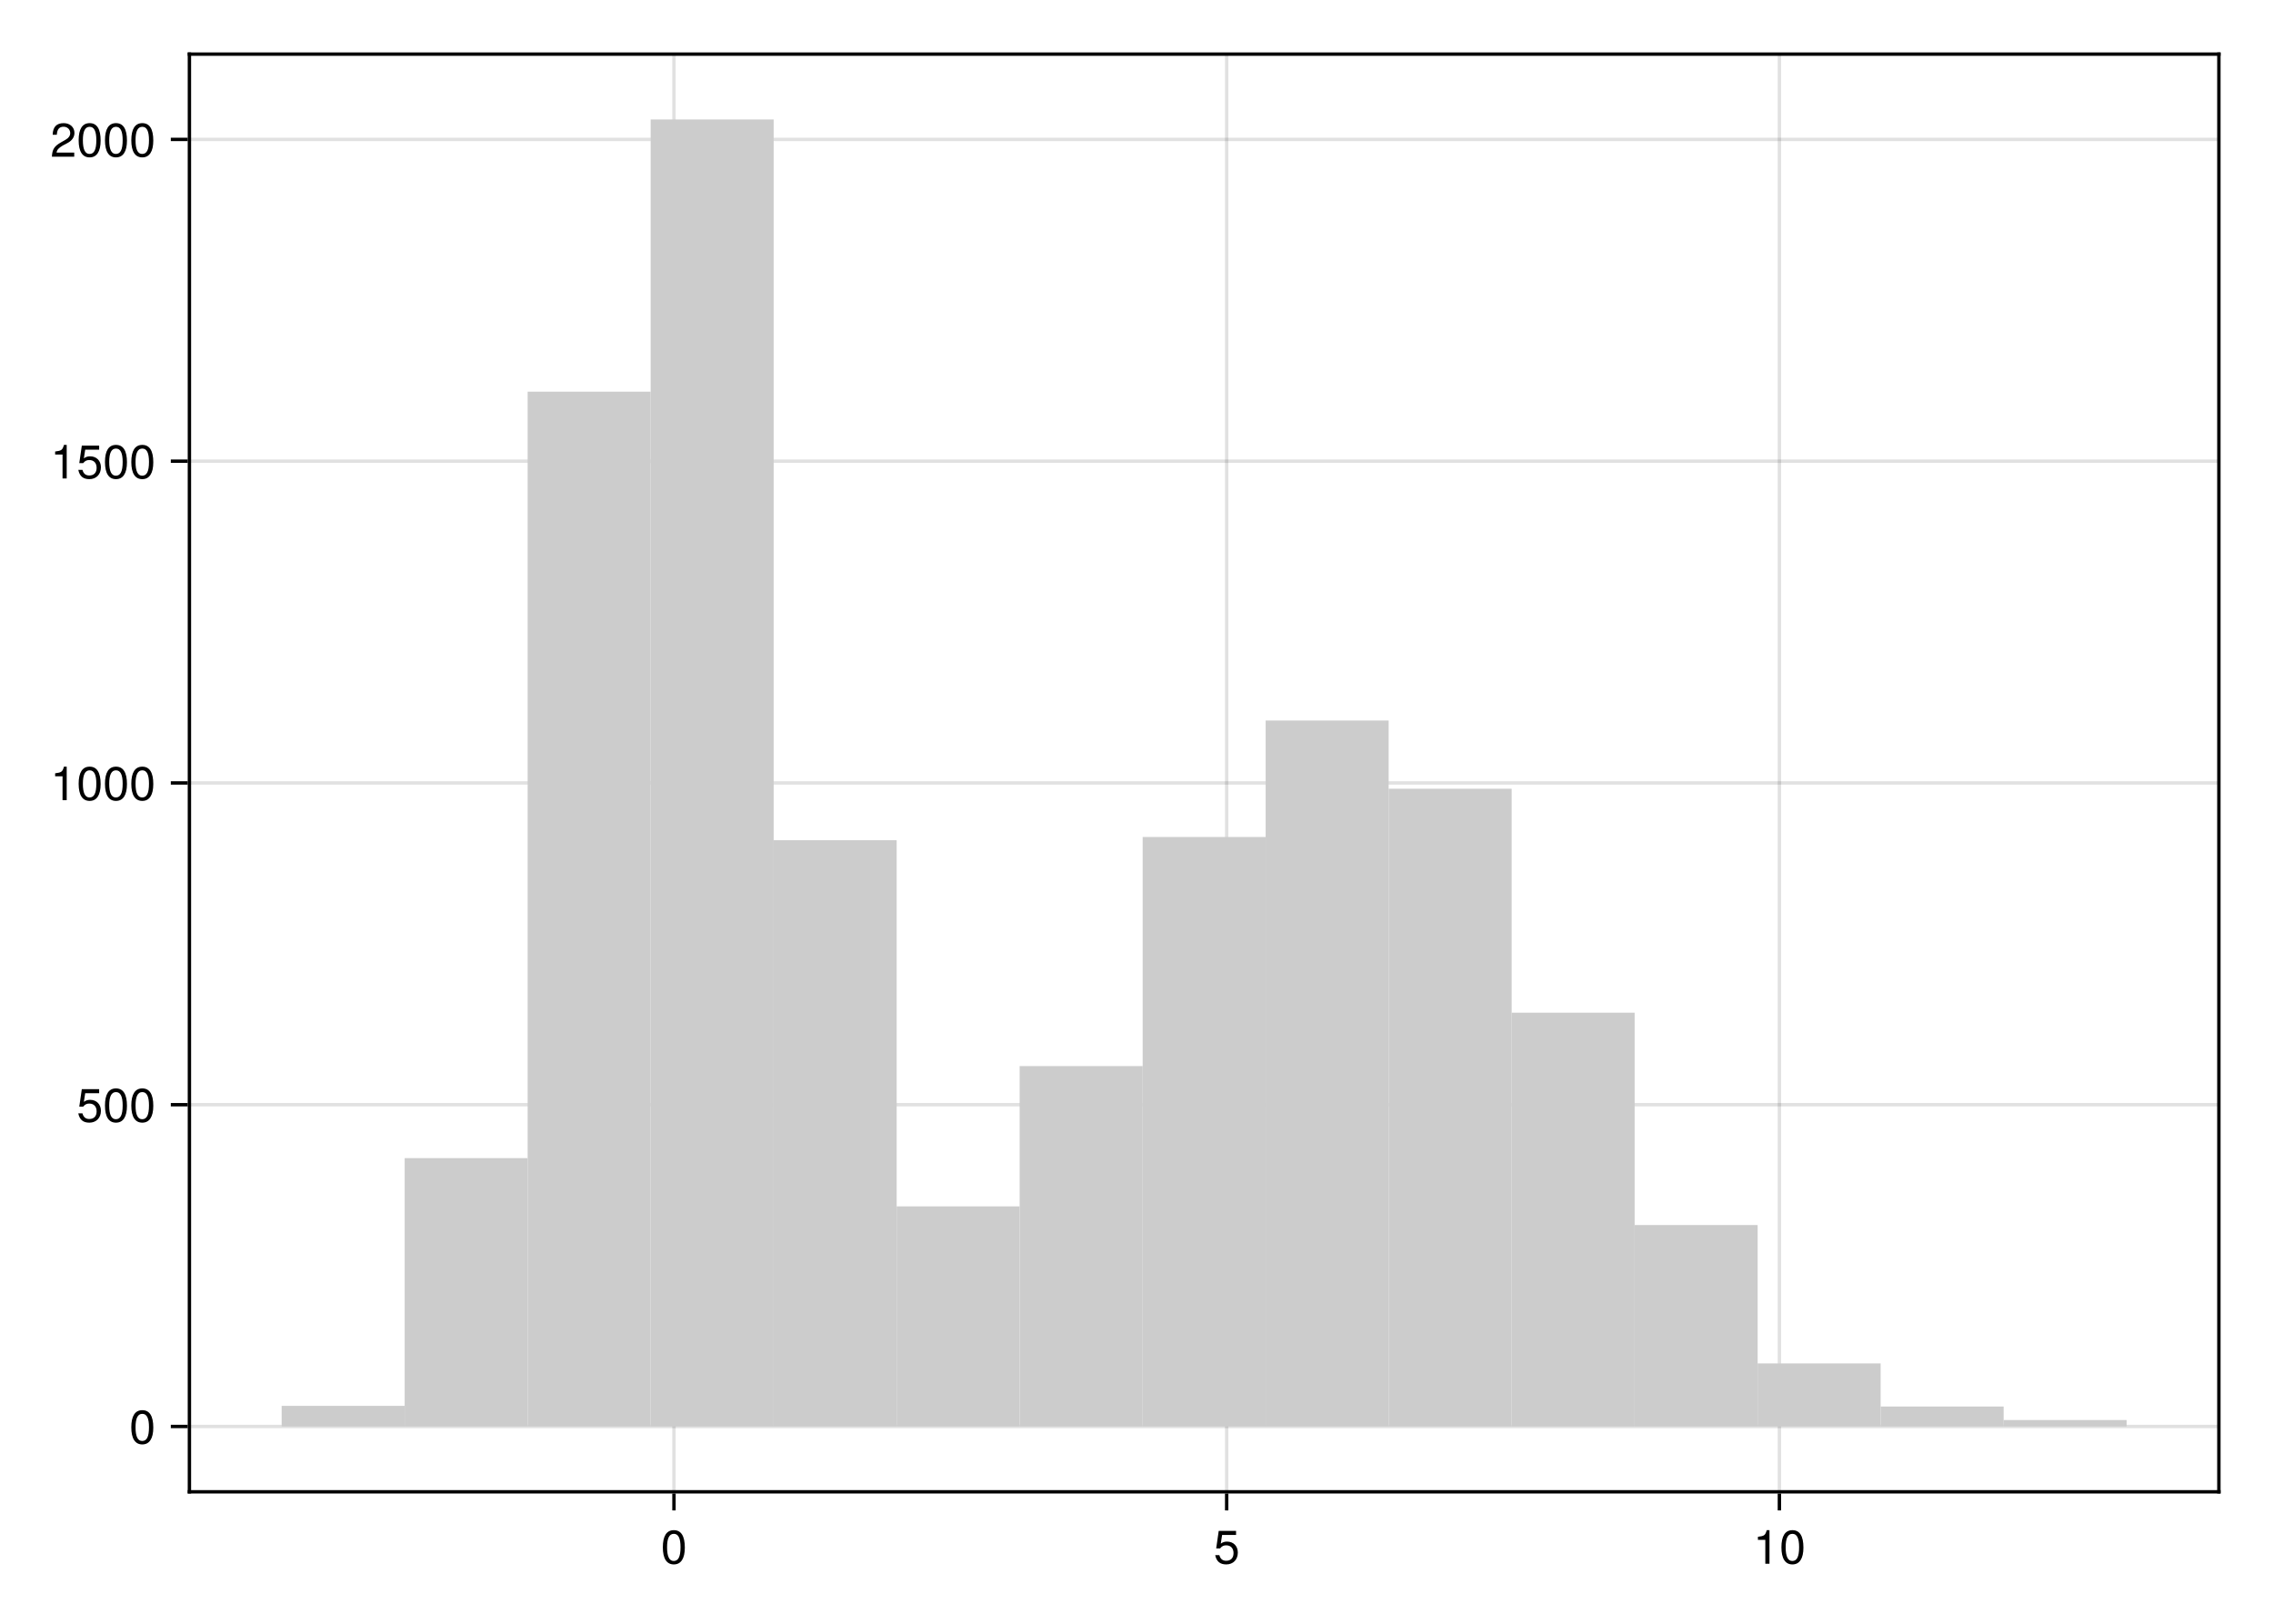
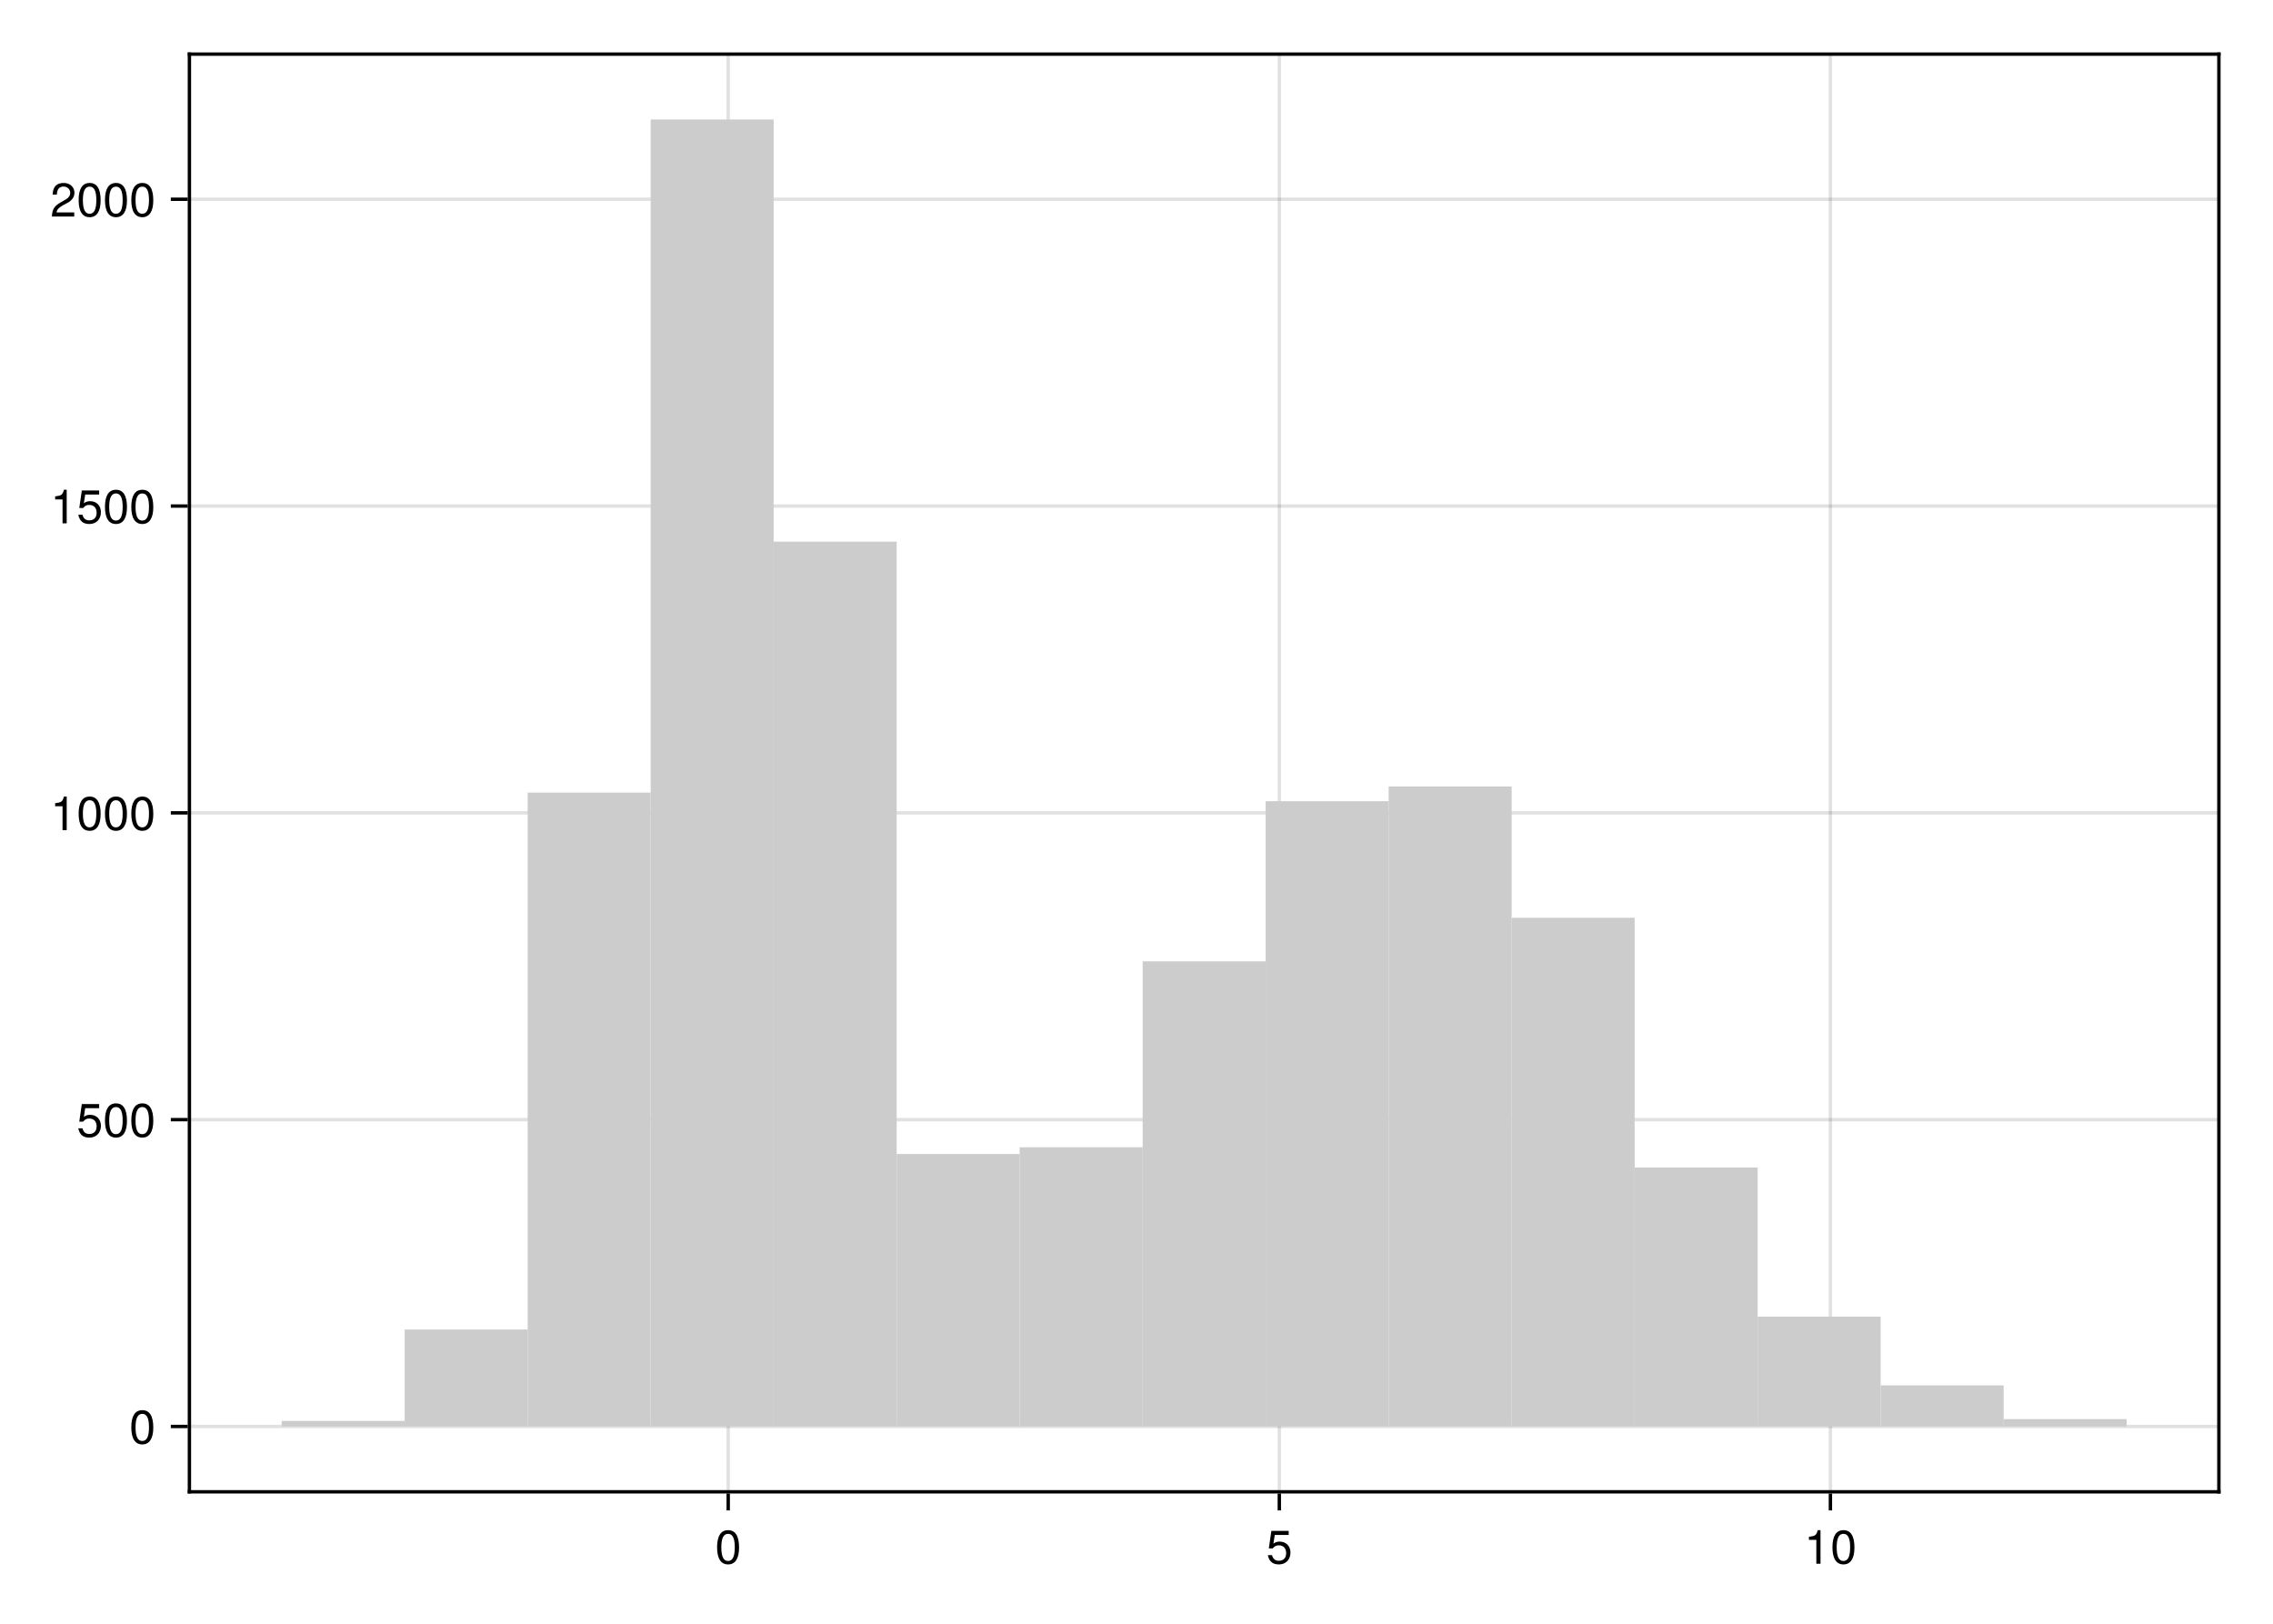
<svg xmlns="http://www.w3.org/2000/svg" xmlns:xlink="http://www.w3.org/1999/xlink" width="504pt" height="360pt" viewBox="0 0 504 360" version="1.1">
  <defs>
    <g>
-       <symbol overflow="visible" id="glyph0-0-bd4a2b87">
+       <symbol overflow="visible" id="glyph0-0-6575cd9d">
        <path style="stroke:none;" d="M 0.203 -7.656 C 0.203 -7.656 0.203 0 0.203 0 C 0.203 0 4.938 0 4.938 0 C 4.938 0 4.938 -7.656 4.938 -7.656 C 4.938 -7.656 0.203 -7.656 0.203 -7.656 Z M 0.75 -0.547 C 0.75 -0.547 0.75 -7.109 0.75 -7.109 C 0.75 -7.109 4.391 -7.109 4.391 -7.109 C 4.391 -7.109 4.391 -0.547 4.391 -0.547 C 4.391 -0.547 0.75 -0.547 0.75 -0.547 Z M 0.75 -0.547 " />
      </symbol>
-       <symbol overflow="visible" id="glyph0-1-bd4a2b87">
+       <symbol overflow="visible" id="glyph0-1-6575cd9d">
        <path style="stroke:none;" d="M 5.328 -3.578 C 5.328 -1.141 4.469 0.156 2.891 0.156 C 1.297 0.156 0.453 -1.141 0.453 -3.641 C 0.453 -6.141 1.281 -7.438 2.891 -7.438 C 4.5 -7.438 5.328 -6.156 5.328 -3.578 Z M 4.375 -3.672 C 4.375 -5.656 3.891 -6.625 2.891 -6.625 C 1.891 -6.625 1.391 -5.672 1.391 -3.641 C 1.391 -1.594 1.891 -0.609 2.859 -0.609 C 3.891 -0.609 4.375 -1.547 4.375 -3.672 Z M 4.375 -3.672 " />
      </symbol>
-       <symbol overflow="visible" id="glyph0-2-bd4a2b87">
+       <symbol overflow="visible" id="glyph1-0-6575cd9d">
+         <path style="stroke:none;" d="M 0.203 -7.656 C 0.203 -7.656 0.203 0 0.203 0 C 0.203 0 4.938 0 4.938 0 C 4.938 0 4.938 -7.656 4.938 -7.656 C 4.938 -7.656 0.203 -7.656 0.203 -7.656 Z M 0.75 -0.547 C 0.75 -0.547 0.75 -7.109 0.75 -7.109 C 0.75 -7.109 4.391 -7.109 4.391 -7.109 C 4.391 -7.109 4.391 -0.547 4.391 -0.547 C 4.391 -0.547 0.75 -0.547 0.75 -0.547 Z M 0.75 -0.547 " />
+       </symbol>
+       <symbol overflow="visible" id="glyph1-1-6575cd9d">
+         <path style="stroke:none;" d="M 5.391 -2.469 C 5.391 -0.891 4.344 0.156 2.828 0.156 C 1.516 0.156 0.672 -0.438 0.375 -1.906 C 0.375 -1.906 1.297 -1.906 1.297 -1.906 C 1.516 -1.078 2 -0.656 2.812 -0.656 C 3.828 -0.656 4.438 -1.266 4.438 -2.344 C 4.438 -3.438 3.812 -4.078 2.812 -4.078 C 2.234 -4.078 1.875 -3.906 1.453 -3.391 C 1.453 -3.391 0.594 -3.391 0.594 -3.391 C 0.594 -3.391 1.156 -7.281 1.156 -7.281 C 1.156 -7.281 5 -7.281 5 -7.281 C 5 -7.281 5 -6.375 5 -6.375 C 5 -6.375 1.906 -6.375 1.906 -6.375 C 1.906 -6.375 1.609 -4.453 1.609 -4.453 C 2.031 -4.766 2.453 -4.906 2.984 -4.906 C 4.406 -4.906 5.391 -3.938 5.391 -2.469 Z M 5.391 -2.469 " />
+       </symbol>
+       <symbol overflow="visible" id="glyph2-0-6575cd9d">
+         <path style="stroke:none;" d="M 0.203 -7.656 C 0.203 -7.656 0.203 0 0.203 0 C 0.203 0 4.938 0 4.938 0 C 4.938 0 4.938 -7.656 4.938 -7.656 C 4.938 -7.656 0.203 -7.656 0.203 -7.656 Z M 0.75 -0.547 C 0.75 -0.547 0.75 -7.109 0.75 -7.109 C 0.75 -7.109 4.391 -7.109 4.391 -7.109 C 4.391 -7.109 4.391 -0.547 4.391 -0.547 C 4.391 -0.547 0.75 -0.547 0.75 -0.547 Z M 0.75 -0.547 " />
+       </symbol>
+       <symbol overflow="visible" id="glyph2-1-6575cd9d">
        <path style="stroke:none;" d="M 3.641 0 C 3.641 0 2.719 0 2.719 0 C 2.719 0 2.719 -5.297 2.719 -5.297 C 2.719 -5.297 1.078 -5.297 1.078 -5.297 C 1.078 -5.297 1.078 -5.969 1.078 -5.969 C 2.5 -6.141 2.703 -6.297 3.031 -7.438 C 3.031 -7.438 3.641 -7.438 3.641 -7.438 C 3.641 -7.438 3.641 0 3.641 0 Z M 3.641 0 " />
      </symbol>
-       <symbol overflow="visible" id="glyph1-0-bd4a2b87">
+       <symbol overflow="visible" id="glyph2-2-6575cd9d">
+         <path style="stroke:none;" d="M 5.328 -3.578 C 5.328 -1.141 4.469 0.156 2.891 0.156 C 1.297 0.156 0.453 -1.141 0.453 -3.641 C 0.453 -6.141 1.281 -7.438 2.891 -7.438 C 4.5 -7.438 5.328 -6.156 5.328 -3.578 Z M 4.375 -3.672 C 4.375 -5.656 3.891 -6.625 2.891 -6.625 C 1.891 -6.625 1.391 -5.672 1.391 -3.641 C 1.391 -1.594 1.891 -0.609 2.859 -0.609 C 3.891 -0.609 4.375 -1.547 4.375 -3.672 Z M 4.375 -3.672 " />
+       </symbol>
+       <symbol overflow="visible" id="glyph3-0-6575cd9d">
        <path style="stroke:none;" d="M 0.203 -7.656 C 0.203 -7.656 0.203 0 0.203 0 C 0.203 0 4.938 0 4.938 0 C 4.938 0 4.938 -7.656 4.938 -7.656 C 4.938 -7.656 0.203 -7.656 0.203 -7.656 Z M 0.75 -0.547 C 0.75 -0.547 0.75 -7.109 0.75 -7.109 C 0.75 -7.109 4.391 -7.109 4.391 -7.109 C 4.391 -7.109 4.391 -0.547 4.391 -0.547 C 4.391 -0.547 0.75 -0.547 0.75 -0.547 Z M 0.75 -0.547 " />
      </symbol>
-       <symbol overflow="visible" id="glyph1-1-bd4a2b87">
+       <symbol overflow="visible" id="glyph3-1-6575cd9d">
+         <path style="stroke:none;" d="M 5.328 -3.578 C 5.328 -1.141 4.469 0.156 2.891 0.156 C 1.297 0.156 0.453 -1.141 0.453 -3.641 C 0.453 -6.141 1.281 -7.438 2.891 -7.438 C 4.5 -7.438 5.328 -6.156 5.328 -3.578 Z M 4.375 -3.672 C 4.375 -5.656 3.891 -6.625 2.891 -6.625 C 1.891 -6.625 1.391 -5.672 1.391 -3.641 C 1.391 -1.594 1.891 -0.609 2.859 -0.609 C 3.891 -0.609 4.375 -1.547 4.375 -3.672 Z M 4.375 -3.672 " />
+       </symbol>
+       <symbol overflow="visible" id="glyph4-0-6575cd9d">
+         <path style="stroke:none;" d="M 0.203 -7.656 C 0.203 -7.656 0.203 0 0.203 0 C 0.203 0 4.938 0 4.938 0 C 4.938 0 4.938 -7.656 4.938 -7.656 C 4.938 -7.656 0.203 -7.656 0.203 -7.656 Z M 0.75 -0.547 C 0.75 -0.547 0.75 -7.109 0.75 -7.109 C 0.75 -7.109 4.391 -7.109 4.391 -7.109 C 4.391 -7.109 4.391 -0.547 4.391 -0.547 C 4.391 -0.547 0.75 -0.547 0.75 -0.547 Z M 0.75 -0.547 " />
+       </symbol>
+       <symbol overflow="visible" id="glyph4-1-6575cd9d">
        <path style="stroke:none;" d="M 5.391 -2.469 C 5.391 -0.891 4.344 0.156 2.828 0.156 C 1.516 0.156 0.672 -0.438 0.375 -1.906 C 0.375 -1.906 1.297 -1.906 1.297 -1.906 C 1.516 -1.078 2 -0.656 2.812 -0.656 C 3.828 -0.656 4.438 -1.266 4.438 -2.344 C 4.438 -3.438 3.812 -4.078 2.812 -4.078 C 2.234 -4.078 1.875 -3.906 1.453 -3.391 C 1.453 -3.391 0.594 -3.391 0.594 -3.391 C 0.594 -3.391 1.156 -7.281 1.156 -7.281 C 1.156 -7.281 5 -7.281 5 -7.281 C 5 -7.281 5 -6.375 5 -6.375 C 5 -6.375 1.906 -6.375 1.906 -6.375 C 1.906 -6.375 1.609 -4.453 1.609 -4.453 C 2.031 -4.766 2.453 -4.906 2.984 -4.906 C 4.406 -4.906 5.391 -3.938 5.391 -2.469 Z M 5.391 -2.469 " />
      </symbol>
-       <symbol overflow="visible" id="glyph2-0-bd4a2b87">
+       <symbol overflow="visible" id="glyph4-2-6575cd9d">
+         <path style="stroke:none;" d="M 5.328 -3.578 C 5.328 -1.141 4.469 0.156 2.891 0.156 C 1.297 0.156 0.453 -1.141 0.453 -3.641 C 0.453 -6.141 1.281 -7.438 2.891 -7.438 C 4.5 -7.438 5.328 -6.156 5.328 -3.578 Z M 4.375 -3.672 C 4.375 -5.656 3.891 -6.625 2.891 -6.625 C 1.891 -6.625 1.391 -5.672 1.391 -3.641 C 1.391 -1.594 1.891 -0.609 2.859 -0.609 C 3.891 -0.609 4.375 -1.547 4.375 -3.672 Z M 4.375 -3.672 " />
+       </symbol>
+       <symbol overflow="visible" id="glyph5-0-6575cd9d">
        <path style="stroke:none;" d="M 0.203 -7.656 C 0.203 -7.656 0.203 0 0.203 0 C 0.203 0 4.938 0 4.938 0 C 4.938 0 4.938 -7.656 4.938 -7.656 C 4.938 -7.656 0.203 -7.656 0.203 -7.656 Z M 0.75 -0.547 C 0.75 -0.547 0.75 -7.109 0.75 -7.109 C 0.75 -7.109 4.391 -7.109 4.391 -7.109 C 4.391 -7.109 4.391 -0.547 4.391 -0.547 C 4.391 -0.547 0.75 -0.547 0.75 -0.547 Z M 0.75 -0.547 " />
      </symbol>
-       <symbol overflow="visible" id="glyph2-1-bd4a2b87">
+       <symbol overflow="visible" id="glyph5-1-6575cd9d">
        <path style="stroke:none;" d="M 5.328 -3.578 C 5.328 -1.141 4.469 0.156 2.891 0.156 C 1.297 0.156 0.453 -1.141 0.453 -3.641 C 0.453 -6.141 1.281 -7.438 2.891 -7.438 C 4.5 -7.438 5.328 -6.156 5.328 -3.578 Z M 4.375 -3.672 C 4.375 -5.656 3.891 -6.625 2.891 -6.625 C 1.891 -6.625 1.391 -5.672 1.391 -3.641 C 1.391 -1.594 1.891 -0.609 2.859 -0.609 C 3.891 -0.609 4.375 -1.547 4.375 -3.672 Z M 4.375 -3.672 " />
      </symbol>
-       <symbol overflow="visible" id="glyph3-0-bd4a2b87">
+       <symbol overflow="visible" id="glyph6-0-6575cd9d">
        <path style="stroke:none;" d="M 0.203 -7.656 C 0.203 -7.656 0.203 0 0.203 0 C 0.203 0 4.938 0 4.938 0 C 4.938 0 4.938 -7.656 4.938 -7.656 C 4.938 -7.656 0.203 -7.656 0.203 -7.656 Z M 0.75 -0.547 C 0.75 -0.547 0.75 -7.109 0.75 -7.109 C 0.75 -7.109 4.391 -7.109 4.391 -7.109 C 4.391 -7.109 4.391 -0.547 4.391 -0.547 C 4.391 -0.547 0.75 -0.547 0.75 -0.547 Z M 0.75 -0.547 " />
      </symbol>
-       <symbol overflow="visible" id="glyph3-1-bd4a2b87">
+       <symbol overflow="visible" id="glyph6-1-6575cd9d">
+         <path style="stroke:none;" d="M 3.641 0 C 3.641 0 2.719 0 2.719 0 C 2.719 0 2.719 -5.297 2.719 -5.297 C 2.719 -5.297 1.078 -5.297 1.078 -5.297 C 1.078 -5.297 1.078 -5.969 1.078 -5.969 C 2.5 -6.141 2.703 -6.297 3.031 -7.438 C 3.031 -7.438 3.641 -7.438 3.641 -7.438 C 3.641 -7.438 3.641 0 3.641 0 Z M 3.641 0 " />
+       </symbol>
+       <symbol overflow="visible" id="glyph6-2-6575cd9d">
+         <path style="stroke:none;" d="M 5.328 -3.578 C 5.328 -1.141 4.469 0.156 2.891 0.156 C 1.297 0.156 0.453 -1.141 0.453 -3.641 C 0.453 -6.141 1.281 -7.438 2.891 -7.438 C 4.5 -7.438 5.328 -6.156 5.328 -3.578 Z M 4.375 -3.672 C 4.375 -5.656 3.891 -6.625 2.891 -6.625 C 1.891 -6.625 1.391 -5.672 1.391 -3.641 C 1.391 -1.594 1.891 -0.609 2.859 -0.609 C 3.891 -0.609 4.375 -1.547 4.375 -3.672 Z M 4.375 -3.672 " />
+       </symbol>
+       <symbol overflow="visible" id="glyph7-0-6575cd9d">
+         <path style="stroke:none;" d="M 0.203 -7.656 C 0.203 -7.656 0.203 0 0.203 0 C 0.203 0 4.938 0 4.938 0 C 4.938 0 4.938 -7.656 4.938 -7.656 C 4.938 -7.656 0.203 -7.656 0.203 -7.656 Z M 0.75 -0.547 C 0.75 -0.547 0.75 -7.109 0.75 -7.109 C 0.75 -7.109 4.391 -7.109 4.391 -7.109 C 4.391 -7.109 4.391 -0.547 4.391 -0.547 C 4.391 -0.547 0.75 -0.547 0.75 -0.547 Z M 0.75 -0.547 " />
+       </symbol>
+       <symbol overflow="visible" id="glyph7-1-6575cd9d">
+         <path style="stroke:none;" d="M 3.641 0 C 3.641 0 2.719 0 2.719 0 C 2.719 0 2.719 -5.297 2.719 -5.297 C 2.719 -5.297 1.078 -5.297 1.078 -5.297 C 1.078 -5.297 1.078 -5.969 1.078 -5.969 C 2.5 -6.141 2.703 -6.297 3.031 -7.438 C 3.031 -7.438 3.641 -7.438 3.641 -7.438 C 3.641 -7.438 3.641 0 3.641 0 Z M 3.641 0 " />
+       </symbol>
+       <symbol overflow="visible" id="glyph7-2-6575cd9d">
        <path style="stroke:none;" d="M 5.391 -2.469 C 5.391 -0.891 4.344 0.156 2.828 0.156 C 1.516 0.156 0.672 -0.438 0.375 -1.906 C 0.375 -1.906 1.297 -1.906 1.297 -1.906 C 1.516 -1.078 2 -0.656 2.812 -0.656 C 3.828 -0.656 4.438 -1.266 4.438 -2.344 C 4.438 -3.438 3.812 -4.078 2.812 -4.078 C 2.234 -4.078 1.875 -3.906 1.453 -3.391 C 1.453 -3.391 0.594 -3.391 0.594 -3.391 C 0.594 -3.391 1.156 -7.281 1.156 -7.281 C 1.156 -7.281 5 -7.281 5 -7.281 C 5 -7.281 5 -6.375 5 -6.375 C 5 -6.375 1.906 -6.375 1.906 -6.375 C 1.906 -6.375 1.609 -4.453 1.609 -4.453 C 2.031 -4.766 2.453 -4.906 2.984 -4.906 C 4.406 -4.906 5.391 -3.938 5.391 -2.469 Z M 5.391 -2.469 " />
      </symbol>
-       <symbol overflow="visible" id="glyph3-2-bd4a2b87">
+       <symbol overflow="visible" id="glyph7-3-6575cd9d">
        <path style="stroke:none;" d="M 5.328 -3.578 C 5.328 -1.141 4.469 0.156 2.891 0.156 C 1.297 0.156 0.453 -1.141 0.453 -3.641 C 0.453 -6.141 1.281 -7.438 2.891 -7.438 C 4.5 -7.438 5.328 -6.156 5.328 -3.578 Z M 4.375 -3.672 C 4.375 -5.656 3.891 -6.625 2.891 -6.625 C 1.891 -6.625 1.391 -5.672 1.391 -3.641 C 1.391 -1.594 1.891 -0.609 2.859 -0.609 C 3.891 -0.609 4.375 -1.547 4.375 -3.672 Z M 4.375 -3.672 " />
      </symbol>
-       <symbol overflow="visible" id="glyph4-0-bd4a2b87">
+       <symbol overflow="visible" id="glyph8-0-6575cd9d">
        <path style="stroke:none;" d="M 0.203 -7.656 C 0.203 -7.656 0.203 0 0.203 0 C 0.203 0 4.938 0 4.938 0 C 4.938 0 4.938 -7.656 4.938 -7.656 C 4.938 -7.656 0.203 -7.656 0.203 -7.656 Z M 0.75 -0.547 C 0.75 -0.547 0.75 -7.109 0.75 -7.109 C 0.75 -7.109 4.391 -7.109 4.391 -7.109 C 4.391 -7.109 4.391 -0.547 4.391 -0.547 C 4.391 -0.547 0.75 -0.547 0.75 -0.547 Z M 0.75 -0.547 " />
      </symbol>
-       <symbol overflow="visible" id="glyph4-1-bd4a2b87">
-         <path style="stroke:none;" d="M 3.641 0 C 3.641 0 2.719 0 2.719 0 C 2.719 0 2.719 -5.297 2.719 -5.297 C 2.719 -5.297 1.078 -5.297 1.078 -5.297 C 1.078 -5.297 1.078 -5.969 1.078 -5.969 C 2.5 -6.141 2.703 -6.297 3.031 -7.438 C 3.031 -7.438 3.641 -7.438 3.641 -7.438 C 3.641 -7.438 3.641 0 3.641 0 Z M 3.641 0 " />
-       </symbol>
-       <symbol overflow="visible" id="glyph4-2-bd4a2b87">
+       <symbol overflow="visible" id="glyph8-1-6575cd9d">
        <path style="stroke:none;" d="M 5.328 -3.578 C 5.328 -1.141 4.469 0.156 2.891 0.156 C 1.297 0.156 0.453 -1.141 0.453 -3.641 C 0.453 -6.141 1.281 -7.438 2.891 -7.438 C 4.5 -7.438 5.328 -6.156 5.328 -3.578 Z M 4.375 -3.672 C 4.375 -5.656 3.891 -6.625 2.891 -6.625 C 1.891 -6.625 1.391 -5.672 1.391 -3.641 C 1.391 -1.594 1.891 -0.609 2.859 -0.609 C 3.891 -0.609 4.375 -1.547 4.375 -3.672 Z M 4.375 -3.672 " />
      </symbol>
-       <symbol overflow="visible" id="glyph4-3-bd4a2b87">
+       <symbol overflow="visible" id="glyph9-0-6575cd9d">
+         <path style="stroke:none;" d="M 0.203 -7.656 C 0.203 -7.656 0.203 0 0.203 0 C 0.203 0 4.938 0 4.938 0 C 4.938 0 4.938 -7.656 4.938 -7.656 C 4.938 -7.656 0.203 -7.656 0.203 -7.656 Z M 0.75 -0.547 C 0.75 -0.547 0.75 -7.109 0.75 -7.109 C 0.75 -7.109 4.391 -7.109 4.391 -7.109 C 4.391 -7.109 4.391 -0.547 4.391 -0.547 C 4.391 -0.547 0.75 -0.547 0.75 -0.547 Z M 0.75 -0.547 " />
+       </symbol>
+       <symbol overflow="visible" id="glyph9-1-6575cd9d">
        <path style="stroke:none;" d="M 5.359 -5.266 C 5.359 -4.344 4.828 -3.562 3.797 -3.016 C 3.797 -3.016 2.734 -2.453 2.734 -2.453 C 1.828 -1.906 1.484 -1.516 1.391 -0.906 C 1.391 -0.906 5.312 -0.906 5.312 -0.906 C 5.312 -0.906 5.312 0 5.312 0 C 5.312 0 0.359 0 0.359 0 C 0.438 -1.641 0.891 -2.344 2.453 -3.219 C 2.453 -3.219 3.406 -3.766 3.406 -3.766 C 4.078 -4.141 4.422 -4.656 4.422 -5.234 C 4.422 -6.031 3.797 -6.641 2.953 -6.641 C 2.031 -6.641 1.516 -6.109 1.453 -4.859 C 1.453 -4.859 0.531 -4.859 0.531 -4.859 C 0.578 -6.672 1.453 -7.438 2.984 -7.438 C 4.391 -7.438 5.359 -6.516 5.359 -5.266 Z M 5.359 -5.266 " />
      </symbol>
-       <symbol overflow="visible" id="glyph5-0-bd4a2b87">
+       <symbol overflow="visible" id="glyph9-2-6575cd9d">
+         <path style="stroke:none;" d="M 5.328 -3.578 C 5.328 -1.141 4.469 0.156 2.891 0.156 C 1.297 0.156 0.453 -1.141 0.453 -3.641 C 0.453 -6.141 1.281 -7.438 2.891 -7.438 C 4.5 -7.438 5.328 -6.156 5.328 -3.578 Z M 4.375 -3.672 C 4.375 -5.656 3.891 -6.625 2.891 -6.625 C 1.891 -6.625 1.391 -5.672 1.391 -3.641 C 1.391 -1.594 1.891 -0.609 2.859 -0.609 C 3.891 -0.609 4.375 -1.547 4.375 -3.672 Z M 4.375 -3.672 " />
+       </symbol>
+       <symbol overflow="visible" id="glyph10-0-6575cd9d">
        <path style="stroke:none;" d="M 0.203 -7.656 C 0.203 -7.656 0.203 0 0.203 0 C 0.203 0 4.938 0 4.938 0 C 4.938 0 4.938 -7.656 4.938 -7.656 C 4.938 -7.656 0.203 -7.656 0.203 -7.656 Z M 0.75 -0.547 C 0.75 -0.547 0.75 -7.109 0.75 -7.109 C 0.75 -7.109 4.391 -7.109 4.391 -7.109 C 4.391 -7.109 4.391 -0.547 4.391 -0.547 C 4.391 -0.547 0.75 -0.547 0.75 -0.547 Z M 0.75 -0.547 " />
      </symbol>
-       <symbol overflow="visible" id="glyph5-1-bd4a2b87">
-         <path style="stroke:none;" d="M 5.328 -3.578 C 5.328 -1.141 4.469 0.156 2.891 0.156 C 1.297 0.156 0.453 -1.141 0.453 -3.641 C 0.453 -6.141 1.281 -7.438 2.891 -7.438 C 4.5 -7.438 5.328 -6.156 5.328 -3.578 Z M 4.375 -3.672 C 4.375 -5.656 3.891 -6.625 2.891 -6.625 C 1.891 -6.625 1.391 -5.672 1.391 -3.641 C 1.391 -1.594 1.891 -0.609 2.859 -0.609 C 3.891 -0.609 4.375 -1.547 4.375 -3.672 Z M 4.375 -3.672 " />
-       </symbol>
-       <symbol overflow="visible" id="glyph6-0-bd4a2b87">
-         <path style="stroke:none;" d="M 0.203 -7.656 C 0.203 -7.656 0.203 0 0.203 0 C 0.203 0 4.938 0 4.938 0 C 4.938 0 4.938 -7.656 4.938 -7.656 C 4.938 -7.656 0.203 -7.656 0.203 -7.656 Z M 0.75 -0.547 C 0.75 -0.547 0.75 -7.109 0.75 -7.109 C 0.75 -7.109 4.391 -7.109 4.391 -7.109 C 4.391 -7.109 4.391 -0.547 4.391 -0.547 C 4.391 -0.547 0.75 -0.547 0.75 -0.547 Z M 0.75 -0.547 " />
-       </symbol>
-       <symbol overflow="visible" id="glyph6-1-bd4a2b87">
-         <path style="stroke:none;" d="M 3.641 0 C 3.641 0 2.719 0 2.719 0 C 2.719 0 2.719 -5.297 2.719 -5.297 C 2.719 -5.297 1.078 -5.297 1.078 -5.297 C 1.078 -5.297 1.078 -5.969 1.078 -5.969 C 2.5 -6.141 2.703 -6.297 3.031 -7.438 C 3.031 -7.438 3.641 -7.438 3.641 -7.438 C 3.641 -7.438 3.641 0 3.641 0 Z M 3.641 0 " />
-       </symbol>
-       <symbol overflow="visible" id="glyph6-2-bd4a2b87">
-         <path style="stroke:none;" d="M 5.391 -2.469 C 5.391 -0.891 4.344 0.156 2.828 0.156 C 1.516 0.156 0.672 -0.438 0.375 -1.906 C 0.375 -1.906 1.297 -1.906 1.297 -1.906 C 1.516 -1.078 2 -0.656 2.812 -0.656 C 3.828 -0.656 4.438 -1.266 4.438 -2.344 C 4.438 -3.438 3.812 -4.078 2.812 -4.078 C 2.234 -4.078 1.875 -3.906 1.453 -3.391 C 1.453 -3.391 0.594 -3.391 0.594 -3.391 C 0.594 -3.391 1.156 -7.281 1.156 -7.281 C 1.156 -7.281 5 -7.281 5 -7.281 C 5 -7.281 5 -6.375 5 -6.375 C 5 -6.375 1.906 -6.375 1.906 -6.375 C 1.906 -6.375 1.609 -4.453 1.609 -4.453 C 2.031 -4.766 2.453 -4.906 2.984 -4.906 C 4.406 -4.906 5.391 -3.938 5.391 -2.469 Z M 5.391 -2.469 " />
-       </symbol>
-       <symbol overflow="visible" id="glyph6-3-bd4a2b87">
-         <path style="stroke:none;" d="M 5.328 -3.578 C 5.328 -1.141 4.469 0.156 2.891 0.156 C 1.297 0.156 0.453 -1.141 0.453 -3.641 C 0.453 -6.141 1.281 -7.438 2.891 -7.438 C 4.5 -7.438 5.328 -6.156 5.328 -3.578 Z M 4.375 -3.672 C 4.375 -5.656 3.891 -6.625 2.891 -6.625 C 1.891 -6.625 1.391 -5.672 1.391 -3.641 C 1.391 -1.594 1.891 -0.609 2.859 -0.609 C 3.891 -0.609 4.375 -1.547 4.375 -3.672 Z M 4.375 -3.672 " />
-       </symbol>
-       <symbol overflow="visible" id="glyph7-0-bd4a2b87">
-         <path style="stroke:none;" d="M 0.203 -7.656 C 0.203 -7.656 0.203 0 0.203 0 C 0.203 0 4.938 0 4.938 0 C 4.938 0 4.938 -7.656 4.938 -7.656 C 4.938 -7.656 0.203 -7.656 0.203 -7.656 Z M 0.75 -0.547 C 0.75 -0.547 0.75 -7.109 0.75 -7.109 C 0.75 -7.109 4.391 -7.109 4.391 -7.109 C 4.391 -7.109 4.391 -0.547 4.391 -0.547 C 4.391 -0.547 0.75 -0.547 0.75 -0.547 Z M 0.75 -0.547 " />
-       </symbol>
-       <symbol overflow="visible" id="glyph7-1-bd4a2b87">
+       <symbol overflow="visible" id="glyph10-1-6575cd9d">
        <path style="stroke:none;" d="M 5.328 -3.578 C 5.328 -1.141 4.469 0.156 2.891 0.156 C 1.297 0.156 0.453 -1.141 0.453 -3.641 C 0.453 -6.141 1.281 -7.438 2.891 -7.438 C 4.5 -7.438 5.328 -6.156 5.328 -3.578 Z M 4.375 -3.672 C 4.375 -5.656 3.891 -6.625 2.891 -6.625 C 1.891 -6.625 1.391 -5.672 1.391 -3.641 C 1.391 -1.594 1.891 -0.609 2.859 -0.609 C 3.891 -0.609 4.375 -1.547 4.375 -3.672 Z M 4.375 -3.672 " />
      </symbol>
    </g>
  </defs>
-   <g id="surface1-bd4a2b87">
+   <g id="surface1-6575cd9d">
    <rect x="0" y="0" width="504" height="360" style="fill:rgb(100%,100%,100%);fill-opacity:1;stroke:none;" />
    <path style=" stroke:none;fill-rule:nonzero;fill:rgb(100%,100%,100%);fill-opacity:1;" d="M 42 330.75 L 492 330.75 L 492 12 L 42 12 Z M 42 330.75 " />
-     <path style="fill:none;stroke-width:1;stroke-linecap:butt;stroke-linejoin:miter;stroke:rgb(0%,0%,0%);stroke-opacity:0.12;stroke-miterlimit:2;" d="M 199.255 441 L 199.255 16 " transform="matrix(0.75,0,0,0.75,0,0)" />
-     <path style="fill:none;stroke-width:1;stroke-linecap:butt;stroke-linejoin:miter;stroke:rgb(0%,0%,0%);stroke-opacity:0.12;stroke-miterlimit:2;" d="M 362.661 441 L 362.661 16 " transform="matrix(0.75,0,0,0.75,0,0)" />
-     <path style="fill:none;stroke-width:1;stroke-linecap:butt;stroke-linejoin:miter;stroke:rgb(0%,0%,0%);stroke-opacity:0.12;stroke-miterlimit:2;" d="M 526.068 441 L 526.068 16 " transform="matrix(0.75,0,0,0.75,0,0)" />
+     <path style="fill:none;stroke-width:1;stroke-linecap:butt;stroke-linejoin:miter;stroke:rgb(0%,0%,0%);stroke-opacity:0.12;stroke-miterlimit:2;" d="M 215.292 441 L 215.292 16 " transform="matrix(0.75,0,0,0.75,0,0)" />
+     <path style="fill:none;stroke-width:1;stroke-linecap:butt;stroke-linejoin:miter;stroke:rgb(0%,0%,0%);stroke-opacity:0.12;stroke-miterlimit:2;" d="M 378.224 441 L 378.224 16 " transform="matrix(0.75,0,0,0.75,0,0)" />
+     <path style="fill:none;stroke-width:1;stroke-linecap:butt;stroke-linejoin:miter;stroke:rgb(0%,0%,0%);stroke-opacity:0.12;stroke-miterlimit:2;" d="M 541.151 441 L 541.151 16 " transform="matrix(0.75,0,0,0.75,0,0)" />
    <path style="fill:none;stroke-width:1;stroke-linecap:butt;stroke-linejoin:miter;stroke:rgb(0%,0%,0%);stroke-opacity:0.12;stroke-miterlimit:2;" d="M 56 421.682 L 656 421.682 " transform="matrix(0.75,0,0,0.75,0,0)" />
-     <path style="fill:none;stroke-width:1;stroke-linecap:butt;stroke-linejoin:miter;stroke:rgb(0%,0%,0%);stroke-opacity:0.12;stroke-miterlimit:2;" d="M 56 326.568 L 656 326.568 " transform="matrix(0.75,0,0,0.75,0,0)" />
-     <path style="fill:none;stroke-width:1;stroke-linecap:butt;stroke-linejoin:miter;stroke:rgb(0%,0%,0%);stroke-opacity:0.12;stroke-miterlimit:2;" d="M 56 231.448 L 656 231.448 " transform="matrix(0.75,0,0,0.75,0,0)" />
-     <path style="fill:none;stroke-width:1;stroke-linecap:butt;stroke-linejoin:miter;stroke:rgb(0%,0%,0%);stroke-opacity:0.12;stroke-miterlimit:2;" d="M 56 136.333 L 656 136.333 " transform="matrix(0.75,0,0,0.75,0,0)" />
-     <path style="fill:none;stroke-width:1;stroke-linecap:butt;stroke-linejoin:miter;stroke:rgb(0%,0%,0%);stroke-opacity:0.12;stroke-miterlimit:2;" d="M 56 41.214 L 656 41.214 " transform="matrix(0.75,0,0,0.75,0,0)" />
+     <path style="fill:none;stroke-width:1;stroke-linecap:butt;stroke-linejoin:miter;stroke:rgb(0%,0%,0%);stroke-opacity:0.12;stroke-miterlimit:2;" d="M 56 330.984 L 656 330.984 " transform="matrix(0.75,0,0,0.75,0,0)" />
+     <path style="fill:none;stroke-width:1;stroke-linecap:butt;stroke-linejoin:miter;stroke:rgb(0%,0%,0%);stroke-opacity:0.12;stroke-miterlimit:2;" d="M 56 240.292 L 656 240.292 " transform="matrix(0.75,0,0,0.75,0,0)" />
+     <path style="fill:none;stroke-width:1;stroke-linecap:butt;stroke-linejoin:miter;stroke:rgb(0%,0%,0%);stroke-opacity:0.12;stroke-miterlimit:2;" d="M 56 149.594 L 656 149.594 " transform="matrix(0.75,0,0,0.75,0,0)" />
+     <path style="fill:none;stroke-width:1;stroke-linecap:butt;stroke-linejoin:miter;stroke:rgb(0%,0%,0%);stroke-opacity:0.12;stroke-miterlimit:2;" d="M 56 58.901 L 656 58.901 " transform="matrix(0.75,0,0,0.75,0,0)" />
    <g style="fill:rgb(0%,0%,0%);fill-opacity:1;">
-       <use xlink:href="#glyph0-1-bd4a2b87" x="146.521" y="346.693" />
+       <use xlink:href="#glyph0-1-6575cd9d" x="158.55" y="346.693" />
    </g>
    <g style="fill:rgb(0%,0%,0%);fill-opacity:1;">
-       <use xlink:href="#glyph1-1-bd4a2b87" x="269.076" y="346.693" />
+       <use xlink:href="#glyph1-1-6575cd9d" x="280.747" y="346.693" />
    </g>
    <g style="fill:rgb(0%,0%,0%);fill-opacity:1;">
-       <use xlink:href="#glyph0-2-bd4a2b87" x="388.712" y="346.693" />
+       <use xlink:href="#glyph2-1-6575cd9d" x="400.025" y="346.693" />
    </g>
    <g style="fill:rgb(0%,0%,0%);fill-opacity:1;">
-       <use xlink:href="#glyph0-1-bd4a2b87" x="394.55" y="346.693" />
+       <use xlink:href="#glyph2-2-6575cd9d" x="405.863" y="346.693" />
    </g>
    <g style="fill:rgb(0%,0%,0%);fill-opacity:1;">
-       <use xlink:href="#glyph2-1-bd4a2b87" x="28.662" y="320.089" />
+       <use xlink:href="#glyph3-1-6575cd9d" x="28.662" y="320.089" />
    </g>
    <g style="fill:rgb(0%,0%,0%);fill-opacity:1;">
-       <use xlink:href="#glyph3-1-bd4a2b87" x="16.986" y="248.751" />
+       <use xlink:href="#glyph4-1-6575cd9d" x="16.986" y="252.067" />
    </g>
    <g style="fill:rgb(0%,0%,0%);fill-opacity:1;">
-       <use xlink:href="#glyph3-2-bd4a2b87" x="22.824" y="248.751" />
+       <use xlink:href="#glyph4-2-6575cd9d" x="22.824" y="252.067" />
    </g>
    <g style="fill:rgb(0%,0%,0%);fill-opacity:1;">
-       <use xlink:href="#glyph2-1-bd4a2b87" x="28.662" y="248.751" />
+       <use xlink:href="#glyph5-1-6575cd9d" x="28.662" y="252.067" />
    </g>
    <g style="fill:rgb(0%,0%,0%);fill-opacity:1;">
-       <use xlink:href="#glyph4-1-bd4a2b87" x="11.148" y="177.414" />
+       <use xlink:href="#glyph6-1-6575cd9d" x="11.148" y="184.045" />
    </g>
    <g style="fill:rgb(0%,0%,0%);fill-opacity:1;">
-       <use xlink:href="#glyph4-2-bd4a2b87" x="16.986" y="177.414" />
+       <use xlink:href="#glyph6-2-6575cd9d" x="16.986" y="184.045" />
    </g>
    <g style="fill:rgb(0%,0%,0%);fill-opacity:1;">
-       <use xlink:href="#glyph4-2-bd4a2b87" x="22.824" y="177.414" />
+       <use xlink:href="#glyph6-2-6575cd9d" x="22.824" y="184.045" />
    </g>
    <g style="fill:rgb(0%,0%,0%);fill-opacity:1;">
-       <use xlink:href="#glyph5-1-bd4a2b87" x="28.662" y="177.414" />
+       <use xlink:href="#glyph3-1-6575cd9d" x="28.662" y="184.045" />
    </g>
    <g style="fill:rgb(0%,0%,0%);fill-opacity:1;">
-       <use xlink:href="#glyph6-1-bd4a2b87" x="11.148" y="106.076" />
+       <use xlink:href="#glyph7-1-6575cd9d" x="11.148" y="116.023" />
    </g>
    <g style="fill:rgb(0%,0%,0%);fill-opacity:1;">
-       <use xlink:href="#glyph6-2-bd4a2b87" x="16.986" y="106.076" />
+       <use xlink:href="#glyph7-2-6575cd9d" x="16.986" y="116.023" />
    </g>
    <g style="fill:rgb(0%,0%,0%);fill-opacity:1;">
-       <use xlink:href="#glyph6-3-bd4a2b87" x="22.824" y="106.076" />
+       <use xlink:href="#glyph7-3-6575cd9d" x="22.824" y="116.023" />
    </g>
    <g style="fill:rgb(0%,0%,0%);fill-opacity:1;">
-       <use xlink:href="#glyph7-1-bd4a2b87" x="28.662" y="106.076" />
+       <use xlink:href="#glyph8-1-6575cd9d" x="28.662" y="116.023" />
    </g>
    <g style="fill:rgb(0%,0%,0%);fill-opacity:1;">
-       <use xlink:href="#glyph4-3-bd4a2b87" x="11.148" y="34.739" />
+       <use xlink:href="#glyph9-1-6575cd9d" x="11.148" y="48.002" />
    </g>
    <g style="fill:rgb(0%,0%,0%);fill-opacity:1;">
-       <use xlink:href="#glyph4-2-bd4a2b87" x="16.986" y="34.739" />
+       <use xlink:href="#glyph9-2-6575cd9d" x="16.986" y="48.002" />
    </g>
    <g style="fill:rgb(0%,0%,0%);fill-opacity:1;">
-       <use xlink:href="#glyph4-2-bd4a2b87" x="22.824" y="34.739" />
+       <use xlink:href="#glyph9-2-6575cd9d" x="22.824" y="48.002" />
    </g>
    <g style="fill:rgb(0%,0%,0%);fill-opacity:1;">
-       <use xlink:href="#glyph5-1-bd4a2b87" x="28.662" y="34.739" />
+       <use xlink:href="#glyph10-1-6575cd9d" x="28.662" y="48.002" />
    </g>
-     <path style=" stroke:none;fill-rule:nonzero;fill:rgb(80%,80%,80%);fill-opacity:1;" d="M 62.453 316.262 L 89.727 316.262 L 89.727 311.695 L 62.453 311.695 Z M 62.453 316.262 " />
-     <path style=" stroke:none;fill-rule:nonzero;fill:rgb(80%,80%,80%);fill-opacity:1;" d="M 89.727 316.262 L 117 316.262 L 117 256.766 L 89.727 256.766 Z M 89.727 316.262 " />
-     <path style=" stroke:none;fill-rule:nonzero;fill:rgb(80%,80%,80%);fill-opacity:1;" d="M 117 316.262 L 144.273 316.262 L 144.273 86.84 L 117 86.84 Z M 117 316.262 " />
+     <path style=" stroke:none;fill-rule:nonzero;fill:rgb(80%,80%,80%);fill-opacity:1;" d="M 62.453 316.262 L 89.727 316.262 L 89.727 315.039 L 62.453 315.039 Z M 62.453 316.262 " />
+     <path style=" stroke:none;fill-rule:nonzero;fill:rgb(80%,80%,80%);fill-opacity:1;" d="M 89.727 316.262 L 117 316.262 L 117 294.766 L 89.727 294.766 Z M 89.727 316.262 " />
+     <path style=" stroke:none;fill-rule:nonzero;fill:rgb(80%,80%,80%);fill-opacity:1;" d="M 117 316.262 L 144.273 316.262 L 144.273 175.73 L 117 175.73 Z M 117 316.262 " />
    <path style=" stroke:none;fill-rule:nonzero;fill:rgb(80%,80%,80%);fill-opacity:1;" d="M 144.273 316.262 L 171.547 316.262 L 171.547 26.488 L 144.273 26.488 Z M 144.273 316.262 " />
-     <path style=" stroke:none;fill-rule:nonzero;fill:rgb(80%,80%,80%);fill-opacity:1;" d="M 171.547 316.262 L 198.82 316.262 L 198.82 186.285 L 171.547 186.285 Z M 171.547 316.262 " />
-     <path style=" stroke:none;fill-rule:nonzero;fill:rgb(80%,80%,80%);fill-opacity:1;" d="M 198.816 316.262 L 226.09 316.262 L 226.09 267.469 L 198.816 267.469 Z M 198.816 316.262 " />
-     <path style=" stroke:none;fill-rule:nonzero;fill:rgb(80%,80%,80%);fill-opacity:1;" d="M 226.09 316.262 L 253.363 316.262 L 253.363 236.363 L 226.09 236.363 Z M 226.09 316.262 " />
-     <path style=" stroke:none;fill-rule:nonzero;fill:rgb(80%,80%,80%);fill-opacity:1;" d="M 253.363 316.262 L 280.637 316.262 L 280.637 185.57 L 253.363 185.57 Z M 253.363 316.262 " />
-     <path style=" stroke:none;fill-rule:nonzero;fill:rgb(80%,80%,80%);fill-opacity:1;" d="M 280.637 316.262 L 307.91 316.262 L 307.91 159.746 L 280.637 159.746 Z M 280.637 316.262 " />
-     <path style=" stroke:none;fill-rule:nonzero;fill:rgb(80%,80%,80%);fill-opacity:1;" d="M 307.91 316.262 L 335.184 316.262 L 335.184 174.871 L 307.91 174.871 Z M 307.91 316.262 " />
-     <path style=" stroke:none;fill-rule:nonzero;fill:rgb(80%,80%,80%);fill-opacity:1;" d="M 335.184 316.262 L 362.457 316.262 L 362.457 224.523 L 335.184 224.523 Z M 335.184 316.262 " />
-     <path style=" stroke:none;fill-rule:nonzero;fill:rgb(80%,80%,80%);fill-opacity:1;" d="M 362.453 316.262 L 389.727 316.262 L 389.727 271.605 L 362.453 271.605 Z M 362.453 316.262 " />
-     <path style=" stroke:none;fill-rule:nonzero;fill:rgb(80%,80%,80%);fill-opacity:1;" d="M 389.727 316.262 L 417 316.262 L 417 302.281 L 389.727 302.281 Z M 389.727 316.262 " />
-     <path style=" stroke:none;fill-rule:nonzero;fill:rgb(80%,80%,80%);fill-opacity:1;" d="M 417 316.262 L 444.273 316.262 L 444.273 311.84 L 417 311.84 Z M 417 316.262 " />
-     <path style=" stroke:none;fill-rule:nonzero;fill:rgb(80%,80%,80%);fill-opacity:1;" d="M 444.273 316.262 L 471.547 316.262 L 471.547 314.836 L 444.273 314.836 Z M 444.273 316.262 " />
-     <path style="fill:none;stroke-width:1;stroke-linecap:butt;stroke-linejoin:miter;stroke:rgb(0%,0%,0%);stroke-opacity:1;stroke-miterlimit:2;" d="M 199.255 441.5 L 199.255 446.5 " transform="matrix(0.75,0,0,0.75,0,0)" />
-     <path style="fill:none;stroke-width:1;stroke-linecap:butt;stroke-linejoin:miter;stroke:rgb(0%,0%,0%);stroke-opacity:1;stroke-miterlimit:2;" d="M 362.661 441.5 L 362.661 446.5 " transform="matrix(0.75,0,0,0.75,0,0)" />
-     <path style="fill:none;stroke-width:1;stroke-linecap:butt;stroke-linejoin:miter;stroke:rgb(0%,0%,0%);stroke-opacity:1;stroke-miterlimit:2;" d="M 526.068 441.5 L 526.068 446.5 " transform="matrix(0.75,0,0,0.75,0,0)" />
+     <path style=" stroke:none;fill-rule:nonzero;fill:rgb(80%,80%,80%);fill-opacity:1;" d="M 171.547 316.262 L 198.82 316.262 L 198.82 120.086 L 171.547 120.086 Z M 171.547 316.262 " />
+     <path style=" stroke:none;fill-rule:nonzero;fill:rgb(80%,80%,80%);fill-opacity:1;" d="M 198.816 316.262 L 226.09 316.262 L 226.09 255.859 L 198.816 255.859 Z M 198.816 316.262 " />
+     <path style=" stroke:none;fill-rule:nonzero;fill:rgb(80%,80%,80%);fill-opacity:1;" d="M 226.09 316.262 L 253.363 316.262 L 253.363 254.363 L 226.09 254.363 Z M 226.09 316.262 " />
+     <path style=" stroke:none;fill-rule:nonzero;fill:rgb(80%,80%,80%);fill-opacity:1;" d="M 253.363 316.262 L 280.637 316.262 L 280.637 213.141 L 253.363 213.141 Z M 253.363 316.262 " />
+     <path style=" stroke:none;fill-rule:nonzero;fill:rgb(80%,80%,80%);fill-opacity:1;" d="M 280.637 316.262 L 307.91 316.262 L 307.91 177.633 L 280.637 177.633 Z M 280.637 316.262 " />
+     <path style=" stroke:none;fill-rule:nonzero;fill:rgb(80%,80%,80%);fill-opacity:1;" d="M 307.91 316.262 L 335.184 316.262 L 335.184 174.367 L 307.91 174.367 Z M 307.91 316.262 " />
+     <path style=" stroke:none;fill-rule:nonzero;fill:rgb(80%,80%,80%);fill-opacity:1;" d="M 335.184 316.262 L 362.457 316.262 L 362.457 203.48 L 335.184 203.48 Z M 335.184 316.262 " />
+     <path style=" stroke:none;fill-rule:nonzero;fill:rgb(80%,80%,80%);fill-opacity:1;" d="M 362.453 316.262 L 389.727 316.262 L 389.727 258.852 L 362.453 258.852 Z M 362.453 316.262 " />
+     <path style=" stroke:none;fill-rule:nonzero;fill:rgb(80%,80%,80%);fill-opacity:1;" d="M 389.727 316.262 L 417 316.262 L 417 291.91 L 389.727 291.91 Z M 389.727 316.262 " />
+     <path style=" stroke:none;fill-rule:nonzero;fill:rgb(80%,80%,80%);fill-opacity:1;" d="M 417 316.262 L 444.273 316.262 L 444.273 307.148 L 417 307.148 Z M 417 316.262 " />
+     <path style=" stroke:none;fill-rule:nonzero;fill:rgb(80%,80%,80%);fill-opacity:1;" d="M 444.273 316.262 L 471.547 316.262 L 471.547 314.629 L 444.273 314.629 Z M 444.273 316.262 " />
+     <path style="fill:none;stroke-width:1;stroke-linecap:butt;stroke-linejoin:miter;stroke:rgb(0%,0%,0%);stroke-opacity:1;stroke-miterlimit:2;" d="M 215.292 441.5 L 215.292 446.5 " transform="matrix(0.75,0,0,0.75,0,0)" />
+     <path style="fill:none;stroke-width:1;stroke-linecap:butt;stroke-linejoin:miter;stroke:rgb(0%,0%,0%);stroke-opacity:1;stroke-miterlimit:2;" d="M 378.224 441.5 L 378.224 446.5 " transform="matrix(0.75,0,0,0.75,0,0)" />
+     <path style="fill:none;stroke-width:1;stroke-linecap:butt;stroke-linejoin:miter;stroke:rgb(0%,0%,0%);stroke-opacity:1;stroke-miterlimit:2;" d="M 541.151 441.5 L 541.151 446.5 " transform="matrix(0.75,0,0,0.75,0,0)" />
    <path style="fill:none;stroke-width:1;stroke-linecap:butt;stroke-linejoin:miter;stroke:rgb(0%,0%,0%);stroke-opacity:1;stroke-miterlimit:2;" d="M 55.5 421.682 L 50.5 421.682 " transform="matrix(0.75,0,0,0.75,0,0)" />
-     <path style="fill:none;stroke-width:1;stroke-linecap:butt;stroke-linejoin:miter;stroke:rgb(0%,0%,0%);stroke-opacity:1;stroke-miterlimit:2;" d="M 55.5 326.568 L 50.5 326.568 " transform="matrix(0.75,0,0,0.75,0,0)" />
-     <path style="fill:none;stroke-width:1;stroke-linecap:butt;stroke-linejoin:miter;stroke:rgb(0%,0%,0%);stroke-opacity:1;stroke-miterlimit:2;" d="M 55.5 231.448 L 50.5 231.448 " transform="matrix(0.75,0,0,0.75,0,0)" />
-     <path style="fill:none;stroke-width:1;stroke-linecap:butt;stroke-linejoin:miter;stroke:rgb(0%,0%,0%);stroke-opacity:1;stroke-miterlimit:2;" d="M 55.5 136.333 L 50.5 136.333 " transform="matrix(0.75,0,0,0.75,0,0)" />
-     <path style="fill:none;stroke-width:1;stroke-linecap:butt;stroke-linejoin:miter;stroke:rgb(0%,0%,0%);stroke-opacity:1;stroke-miterlimit:2;" d="M 55.5 41.214 L 50.5 41.214 " transform="matrix(0.75,0,0,0.75,0,0)" />
+     <path style="fill:none;stroke-width:1;stroke-linecap:butt;stroke-linejoin:miter;stroke:rgb(0%,0%,0%);stroke-opacity:1;stroke-miterlimit:2;" d="M 55.5 330.984 L 50.5 330.984 " transform="matrix(0.75,0,0,0.75,0,0)" />
+     <path style="fill:none;stroke-width:1;stroke-linecap:butt;stroke-linejoin:miter;stroke:rgb(0%,0%,0%);stroke-opacity:1;stroke-miterlimit:2;" d="M 55.5 240.292 L 50.5 240.292 " transform="matrix(0.75,0,0,0.75,0,0)" />
+     <path style="fill:none;stroke-width:1;stroke-linecap:butt;stroke-linejoin:miter;stroke:rgb(0%,0%,0%);stroke-opacity:1;stroke-miterlimit:2;" d="M 55.5 149.594 L 50.5 149.594 " transform="matrix(0.75,0,0,0.75,0,0)" />
+     <path style="fill:none;stroke-width:1;stroke-linecap:butt;stroke-linejoin:miter;stroke:rgb(0%,0%,0%);stroke-opacity:1;stroke-miterlimit:2;" d="M 55.5 58.901 L 50.5 58.901 " transform="matrix(0.75,0,0,0.75,0,0)" />
    <path style="fill:none;stroke-width:1;stroke-linecap:butt;stroke-linejoin:miter;stroke:rgb(0%,0%,0%);stroke-opacity:1;stroke-miterlimit:2;" d="M 55.5 441 L 656.5 441 " transform="matrix(0.75,0,0,0.75,0,0)" />
    <path style="fill:none;stroke-width:1;stroke-linecap:butt;stroke-linejoin:miter;stroke:rgb(0%,0%,0%);stroke-opacity:1;stroke-miterlimit:2;" d="M 56 441.5 L 56 15.5 " transform="matrix(0.75,0,0,0.75,0,0)" />
    <path style="fill:none;stroke-width:1;stroke-linecap:butt;stroke-linejoin:miter;stroke:rgb(0%,0%,0%);stroke-opacity:1;stroke-miterlimit:2;" d="M 55.5 16 L 656.5 16 " transform="matrix(0.75,0,0,0.75,0,0)" />
    <path style="fill:none;stroke-width:1;stroke-linecap:butt;stroke-linejoin:miter;stroke:rgb(0%,0%,0%);stroke-opacity:1;stroke-miterlimit:2;" d="M 656 441.5 L 656 15.5 " transform="matrix(0.75,0,0,0.75,0,0)" />
  </g>
</svg>
